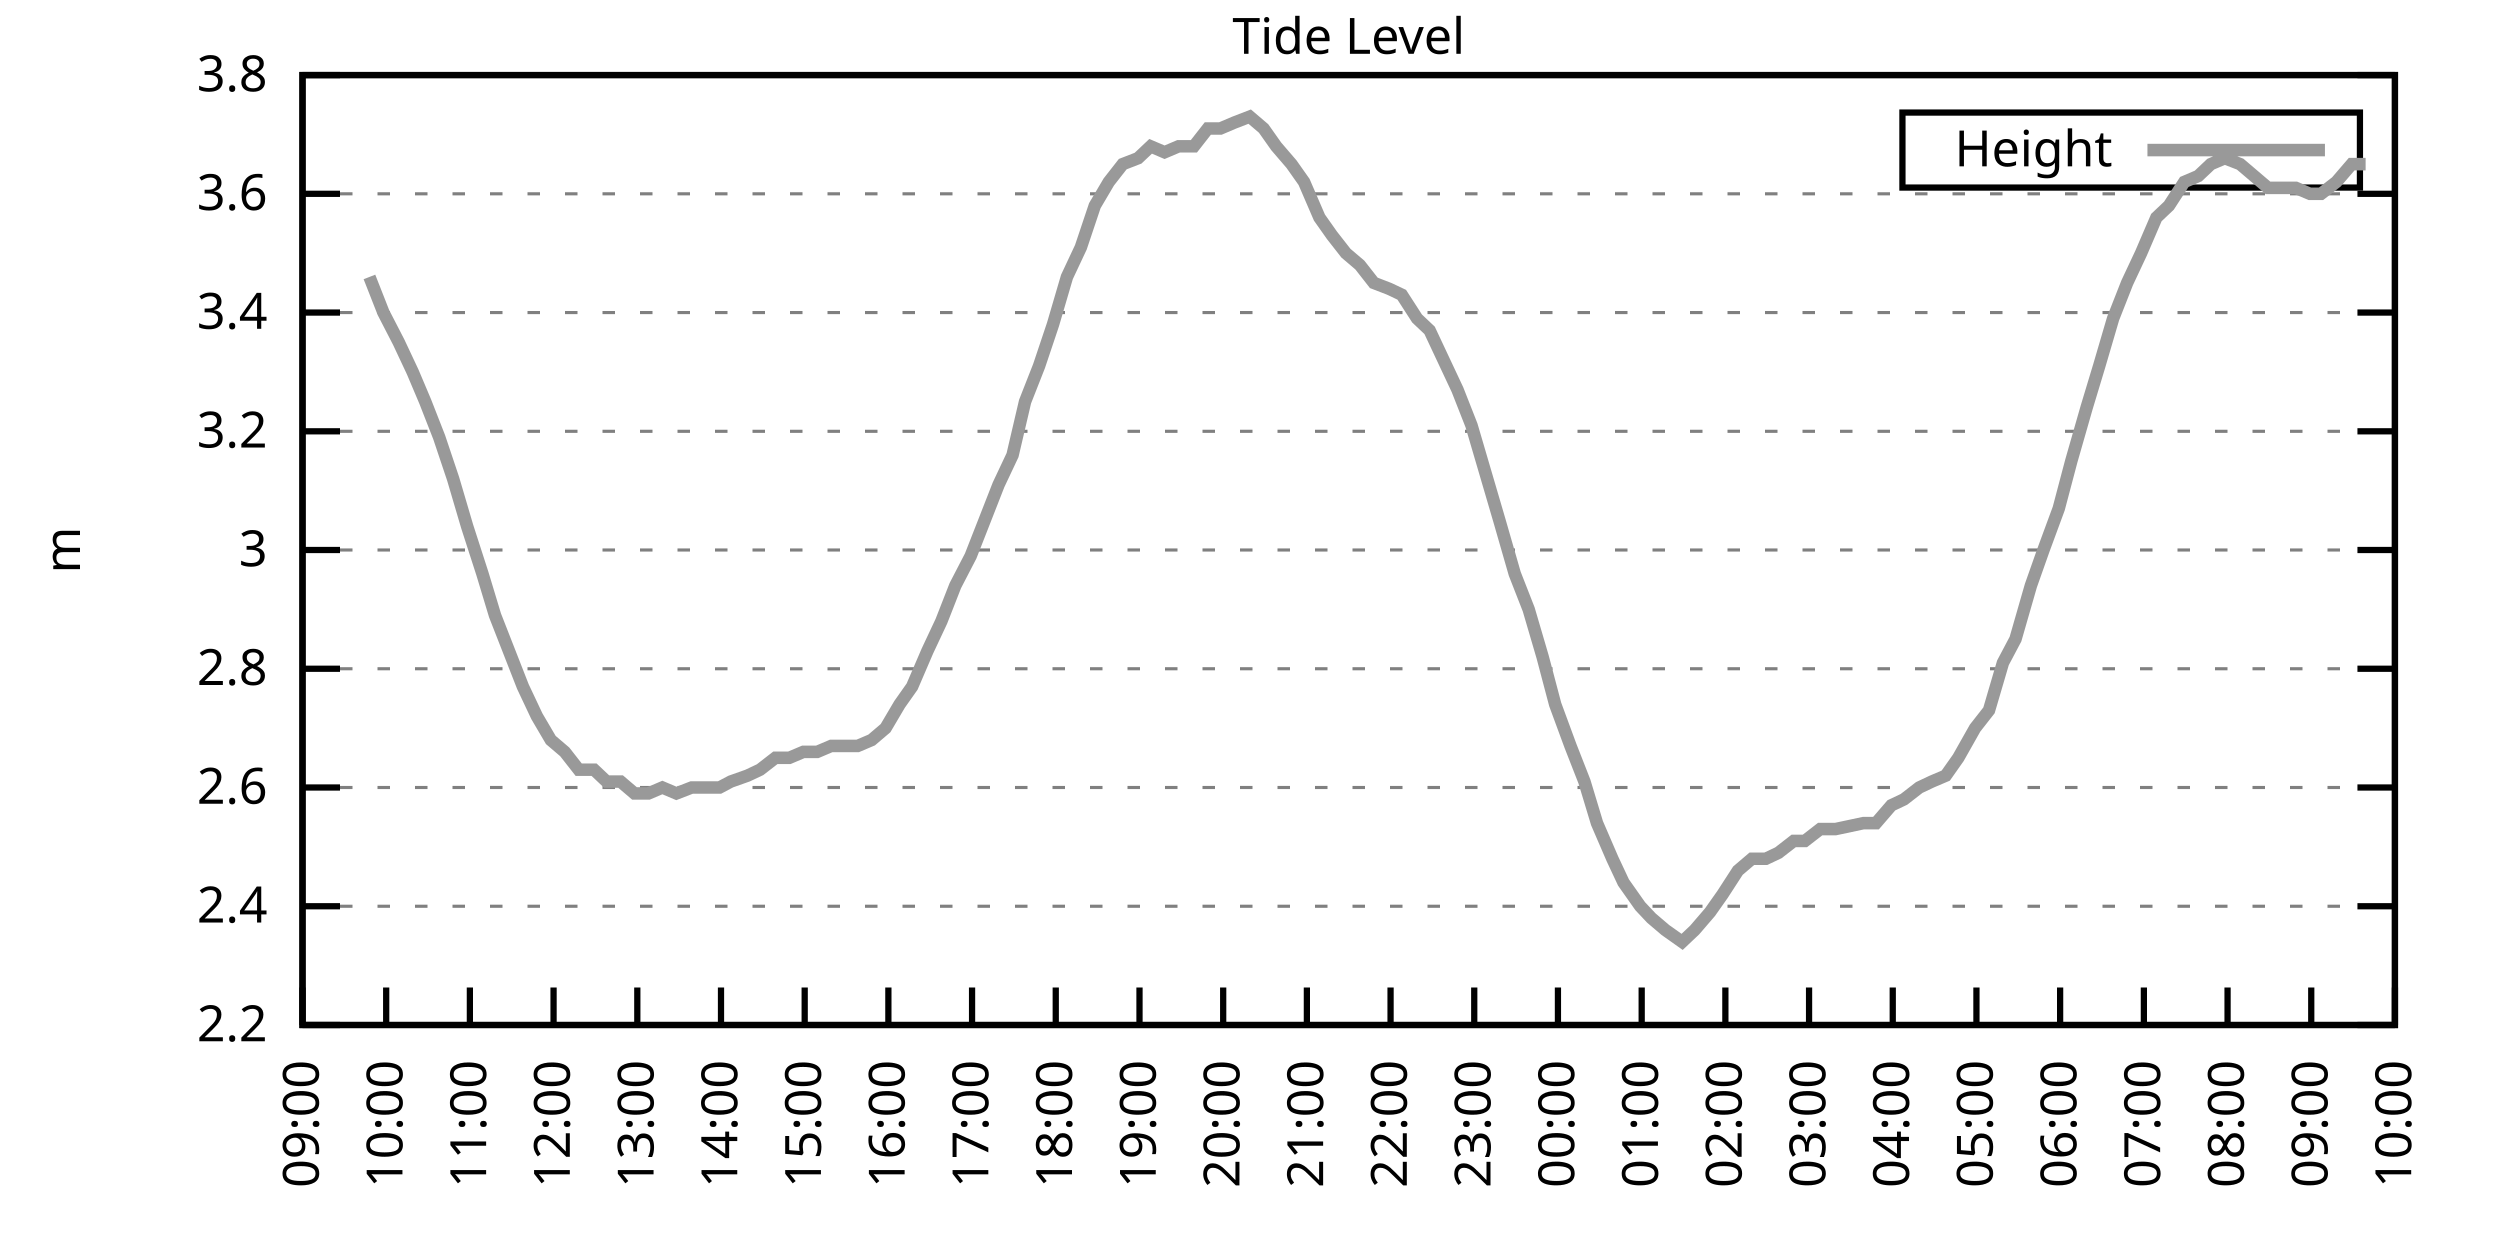
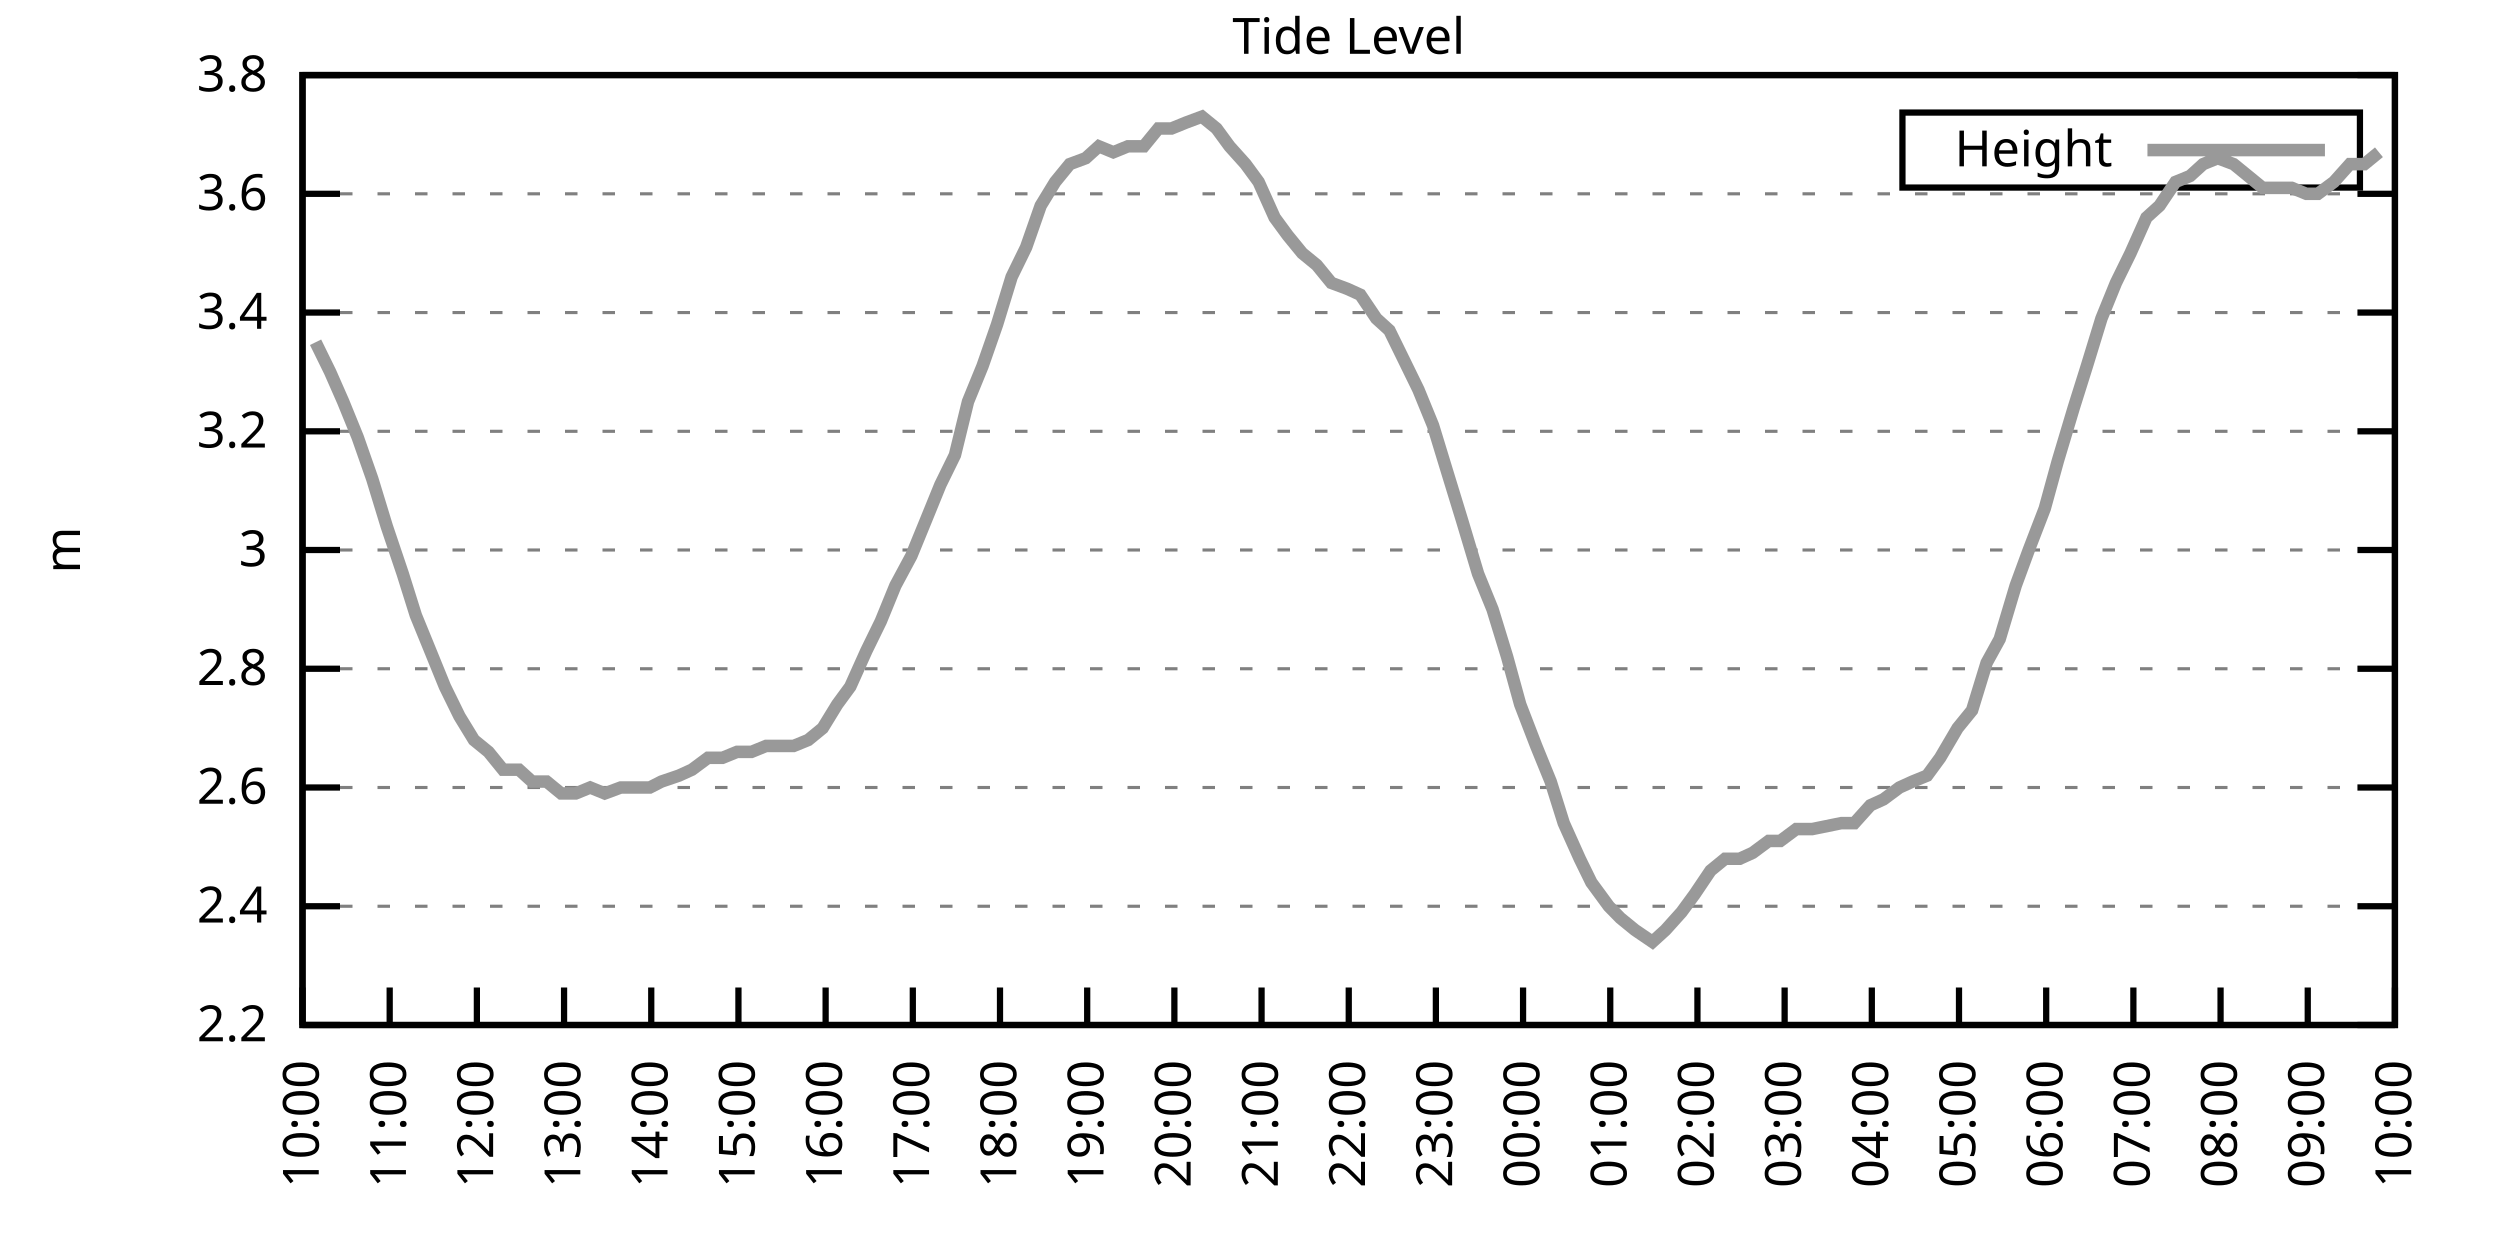
<svg xmlns="http://www.w3.org/2000/svg" xmlns:xlink="http://www.w3.org/1999/xlink" width="400" height="200" viewBox="0 0 400 200">
  <g id="gnuplot_canvas">
    <rect x="0" y="0" width="400" height="200" fill="none" />
    <defs>
      <circle id="gpDot" r="0.5" stroke-width="0.5" stroke="currentColor" />
      <path id="gpPt0" stroke-width="0.333" stroke="currentColor" d="M-1,0 h2 M0,-1 v2" />
      <path id="gpPt1" stroke-width="0.333" stroke="currentColor" d="M-1,-1 L1,1 M1,-1 L-1,1" />
      <path id="gpPt2" stroke-width="0.333" stroke="currentColor" d="M-1,0 L1,0 M0,-1 L0,1 M-1,-1 L1,1 M-1,1 L1,-1" />
      <rect id="gpPt3" stroke-width="0.333" stroke="currentColor" x="-1" y="-1" width="2" height="2" />
      <rect id="gpPt4" stroke-width="0.333" stroke="currentColor" fill="currentColor" x="-1" y="-1" width="2" height="2" />
      <circle id="gpPt5" stroke-width="0.333" stroke="currentColor" cx="0" cy="0" r="1" />
      <use xlink:href="#gpPt5" id="gpPt6" fill="currentColor" stroke="none" />
      <path id="gpPt7" stroke-width="0.333" stroke="currentColor" d="M0,-1.33 L-1.33,0.67 L1.33,0.67 z" />
      <use xlink:href="#gpPt7" id="gpPt8" fill="currentColor" stroke="none" />
      <use xlink:href="#gpPt7" id="gpPt9" stroke="currentColor" transform="rotate(180)" />
      <use xlink:href="#gpPt9" id="gpPt10" fill="currentColor" stroke="none" />
      <use xlink:href="#gpPt3" id="gpPt11" stroke="currentColor" transform="rotate(45)" />
      <use xlink:href="#gpPt11" id="gpPt12" fill="currentColor" stroke="none" />
      <path id="gpPt13" stroke-width="0.333" stroke="currentColor" d="M0,1.330 L1.265,0.411 L0.782,-1.067 L-0.782,-1.076 L-1.265,0.411 z" />
      <use xlink:href="#gpPt13" id="gpPt14" fill="currentColor" stroke="none" />
      <filter id="textbox" filterUnits="objectBoundingBox" x="0" y="0" height="1" width="1">
        <feFlood flood-color="white" flood-opacity="1" result="bgnd" />
        <feComposite in="SourceGraphic" in2="bgnd" operator="atop" />
      </filter>
      <filter id="greybox" filterUnits="objectBoundingBox" x="0" y="0" height="1" width="1">
        <feFlood flood-color="lightgrey" flood-opacity="1" result="grey" />
        <feComposite in="SourceGraphic" in2="grey" operator="atop" />
      </filter>
    </defs>
    <g fill="none" color="white" stroke="currentColor" stroke-width="1.00" stroke-linecap="butt" stroke-linejoin="miter">
</g>
    <g fill="none" color="black" stroke="currentColor" stroke-width="1.00" stroke-linecap="butt" stroke-linejoin="miter">
      <g stroke="none" shape-rendering="crispEdges">
        <polygon fill="rgb(255, 255, 255)" points="48.40,164.00 383.18,164.00 383.18,12.02 48.40,12.02 " />
      </g>
    </g>
    <g fill="none" color="black" stroke="currentColor" stroke-width="1.00" stroke-linecap="butt" stroke-linejoin="miter">
</g>
    <g fill="none" color="black" stroke="black" stroke-width="0.50" stroke-linecap="butt" stroke-linejoin="miter">
</g>
    <g fill="none" color="gray" stroke="currentColor" stroke-width="0.50" stroke-linecap="butt" stroke-linejoin="miter">
      <path stroke="gray" stroke-dasharray="2,4" class="gridline" d="M48.40,164.00 L383.19,164.00  " />
    </g>
    <g fill="none" color="gray" stroke="gray" stroke-width="1.00" stroke-linecap="butt" stroke-linejoin="miter">
</g>
    <g fill="none" color="black" stroke="currentColor" stroke-width="1.00" stroke-linecap="butt" stroke-linejoin="miter">
      <path stroke="black" d="M48.40,164.00 L54.40,164.00 M383.19,164.00 L377.19,164.00  " />
      <g transform="translate(42.80,166.60)" stroke="none" fill="black" font-family="Sans" font-size="8.00" text-anchor="end">
        <text>
          <tspan font-family="Sans"> 2.2</tspan>
        </text>
      </g>
    </g>
    <g fill="none" color="black" stroke="currentColor" stroke-width="1.00" stroke-linecap="butt" stroke-linejoin="miter">
</g>
    <g fill="none" color="black" stroke="black" stroke-width="0.50" stroke-linecap="butt" stroke-linejoin="miter">
</g>
    <g fill="none" color="gray" stroke="currentColor" stroke-width="0.50" stroke-linecap="butt" stroke-linejoin="miter">
      <path stroke="gray" stroke-dasharray="2,4" class="gridline" d="M48.40,145.00 L383.19,145.00  " />
    </g>
    <g fill="none" color="gray" stroke="gray" stroke-width="1.00" stroke-linecap="butt" stroke-linejoin="miter">
</g>
    <g fill="none" color="black" stroke="currentColor" stroke-width="1.00" stroke-linecap="butt" stroke-linejoin="miter">
      <path stroke="black" d="M48.40,145.00 L54.40,145.00 M383.19,145.00 L377.19,145.00  " />
      <g transform="translate(42.80,147.60)" stroke="none" fill="black" font-family="Sans" font-size="8.00" text-anchor="end">
        <text>
          <tspan font-family="Sans"> 2.4</tspan>
        </text>
      </g>
    </g>
    <g fill="none" color="black" stroke="currentColor" stroke-width="1.00" stroke-linecap="butt" stroke-linejoin="miter">
</g>
    <g fill="none" color="black" stroke="black" stroke-width="0.50" stroke-linecap="butt" stroke-linejoin="miter">
</g>
    <g fill="none" color="gray" stroke="currentColor" stroke-width="0.50" stroke-linecap="butt" stroke-linejoin="miter">
      <path stroke="gray" stroke-dasharray="2,4" class="gridline" d="M48.40,126.00 L383.19,126.00  " />
    </g>
    <g fill="none" color="gray" stroke="gray" stroke-width="1.00" stroke-linecap="butt" stroke-linejoin="miter">
</g>
    <g fill="none" color="black" stroke="currentColor" stroke-width="1.00" stroke-linecap="butt" stroke-linejoin="miter">
      <path stroke="black" d="M48.40,126.00 L54.40,126.00 M383.19,126.00 L377.19,126.00  " />
      <g transform="translate(42.80,128.60)" stroke="none" fill="black" font-family="Sans" font-size="8.00" text-anchor="end">
        <text>
          <tspan font-family="Sans"> 2.6</tspan>
        </text>
      </g>
    </g>
    <g fill="none" color="black" stroke="currentColor" stroke-width="1.00" stroke-linecap="butt" stroke-linejoin="miter">
</g>
    <g fill="none" color="black" stroke="black" stroke-width="0.50" stroke-linecap="butt" stroke-linejoin="miter">
</g>
    <g fill="none" color="gray" stroke="currentColor" stroke-width="0.50" stroke-linecap="butt" stroke-linejoin="miter">
      <path stroke="gray" stroke-dasharray="2,4" class="gridline" d="M48.40,107.00 L383.19,107.00  " />
    </g>
    <g fill="none" color="gray" stroke="gray" stroke-width="1.00" stroke-linecap="butt" stroke-linejoin="miter">
</g>
    <g fill="none" color="black" stroke="currentColor" stroke-width="1.00" stroke-linecap="butt" stroke-linejoin="miter">
      <path stroke="black" d="M48.40,107.00 L54.40,107.00 M383.19,107.00 L377.19,107.00  " />
      <g transform="translate(42.80,109.60)" stroke="none" fill="black" font-family="Sans" font-size="8.00" text-anchor="end">
        <text>
          <tspan font-family="Sans"> 2.8</tspan>
        </text>
      </g>
    </g>
    <g fill="none" color="black" stroke="currentColor" stroke-width="1.00" stroke-linecap="butt" stroke-linejoin="miter">
</g>
    <g fill="none" color="black" stroke="black" stroke-width="0.50" stroke-linecap="butt" stroke-linejoin="miter">
</g>
    <g fill="none" color="gray" stroke="currentColor" stroke-width="0.50" stroke-linecap="butt" stroke-linejoin="miter">
      <path stroke="gray" stroke-dasharray="2,4" class="gridline" d="M48.40,88.00 L383.19,88.00  " />
    </g>
    <g fill="none" color="gray" stroke="gray" stroke-width="1.00" stroke-linecap="butt" stroke-linejoin="miter">
</g>
    <g fill="none" color="black" stroke="currentColor" stroke-width="1.00" stroke-linecap="butt" stroke-linejoin="miter">
      <path stroke="black" d="M48.40,88.00 L54.40,88.00 M383.19,88.00 L377.19,88.00  " />
      <g transform="translate(42.80,90.60)" stroke="none" fill="black" font-family="Sans" font-size="8.00" text-anchor="end">
        <text>
          <tspan font-family="Sans"> 3</tspan>
        </text>
      </g>
    </g>
    <g fill="none" color="black" stroke="currentColor" stroke-width="1.00" stroke-linecap="butt" stroke-linejoin="miter">
</g>
    <g fill="none" color="black" stroke="black" stroke-width="0.50" stroke-linecap="butt" stroke-linejoin="miter">
</g>
    <g fill="none" color="gray" stroke="currentColor" stroke-width="0.50" stroke-linecap="butt" stroke-linejoin="miter">
      <path stroke="gray" stroke-dasharray="2,4" class="gridline" d="M48.40,69.01 L383.19,69.01  " />
    </g>
    <g fill="none" color="gray" stroke="gray" stroke-width="1.00" stroke-linecap="butt" stroke-linejoin="miter">
</g>
    <g fill="none" color="black" stroke="currentColor" stroke-width="1.00" stroke-linecap="butt" stroke-linejoin="miter">
      <path stroke="black" d="M48.40,69.01 L54.40,69.01 M383.19,69.01 L377.19,69.01  " />
      <g transform="translate(42.80,71.61)" stroke="none" fill="black" font-family="Sans" font-size="8.00" text-anchor="end">
        <text>
          <tspan font-family="Sans"> 3.2</tspan>
        </text>
      </g>
    </g>
    <g fill="none" color="black" stroke="currentColor" stroke-width="1.00" stroke-linecap="butt" stroke-linejoin="miter">
</g>
    <g fill="none" color="black" stroke="black" stroke-width="0.50" stroke-linecap="butt" stroke-linejoin="miter">
</g>
    <g fill="none" color="gray" stroke="currentColor" stroke-width="0.50" stroke-linecap="butt" stroke-linejoin="miter">
      <path stroke="gray" stroke-dasharray="2,4" class="gridline" d="M48.40,50.01 L383.19,50.01  " />
    </g>
    <g fill="none" color="gray" stroke="gray" stroke-width="1.00" stroke-linecap="butt" stroke-linejoin="miter">
</g>
    <g fill="none" color="black" stroke="currentColor" stroke-width="1.00" stroke-linecap="butt" stroke-linejoin="miter">
      <path stroke="black" d="M48.40,50.01 L54.40,50.01 M383.19,50.01 L377.19,50.01  " />
      <g transform="translate(42.80,52.61)" stroke="none" fill="black" font-family="Sans" font-size="8.00" text-anchor="end">
        <text>
          <tspan font-family="Sans"> 3.4</tspan>
        </text>
      </g>
    </g>
    <g fill="none" color="black" stroke="currentColor" stroke-width="1.00" stroke-linecap="butt" stroke-linejoin="miter">
</g>
    <g fill="none" color="black" stroke="black" stroke-width="0.50" stroke-linecap="butt" stroke-linejoin="miter">
</g>
    <g fill="none" color="gray" stroke="currentColor" stroke-width="0.50" stroke-linecap="butt" stroke-linejoin="miter">
      <path stroke="gray" stroke-dasharray="2,4" class="gridline" d="M48.40,31.01 L383.19,31.01  " />
    </g>
    <g fill="none" color="gray" stroke="gray" stroke-width="1.00" stroke-linecap="butt" stroke-linejoin="miter">
</g>
    <g fill="none" color="black" stroke="currentColor" stroke-width="1.00" stroke-linecap="butt" stroke-linejoin="miter">
      <path stroke="black" d="M48.40,31.01 L54.40,31.01 M383.19,31.01 L377.19,31.01  " />
      <g transform="translate(42.80,33.61)" stroke="none" fill="black" font-family="Sans" font-size="8.00" text-anchor="end">
        <text>
          <tspan font-family="Sans"> 3.6</tspan>
        </text>
      </g>
    </g>
    <g fill="none" color="black" stroke="currentColor" stroke-width="1.00" stroke-linecap="butt" stroke-linejoin="miter">
</g>
    <g fill="none" color="black" stroke="black" stroke-width="0.50" stroke-linecap="butt" stroke-linejoin="miter">
</g>
    <g fill="none" color="gray" stroke="currentColor" stroke-width="0.50" stroke-linecap="butt" stroke-linejoin="miter">
      <path stroke="gray" stroke-dasharray="2,4" class="gridline" d="M48.40,12.01 L383.19,12.01  " />
    </g>
    <g fill="none" color="gray" stroke="gray" stroke-width="1.00" stroke-linecap="butt" stroke-linejoin="miter">
</g>
    <g fill="none" color="black" stroke="currentColor" stroke-width="1.00" stroke-linecap="butt" stroke-linejoin="miter">
      <path stroke="black" d="M48.40,12.01 L54.40,12.01 M383.19,12.01 L377.19,12.01  " />
      <g transform="translate(42.80,14.61)" stroke="none" fill="black" font-family="Sans" font-size="8.00" text-anchor="end">
        <text>
          <tspan font-family="Sans"> 3.8</tspan>
        </text>
      </g>
    </g>
    <g fill="none" color="black" stroke="currentColor" stroke-width="1.00" stroke-linecap="butt" stroke-linejoin="miter">
      <path stroke="black" d="M48.40,164.00 L48.40,158.00  " />
      <g transform="translate(51.00,169.60) rotate(270.00)" stroke="none" fill="black" font-family="Sans" font-size="8.00" text-anchor="end">
        <text>
-           <tspan font-family="Sans">09:00</tspan>
-         </text>
-       </g>
-     </g>
-     <g fill="none" color="black" stroke="currentColor" stroke-width="1.00" stroke-linecap="butt" stroke-linejoin="miter">
-       <path stroke="black" d="M61.79,164.00 L61.79,158.00  " />
-       <g transform="translate(64.39,169.60) rotate(270.00)" stroke="none" fill="black" font-family="Sans" font-size="8.00" text-anchor="end">
-         <text>
          <tspan font-family="Sans">10:00</tspan>
        </text>
      </g>
    </g>
    <g fill="none" color="black" stroke="currentColor" stroke-width="1.00" stroke-linecap="butt" stroke-linejoin="miter">
-       <path stroke="black" d="M75.18,164.00 L75.18,158.00  " />
-       <g transform="translate(77.78,169.60) rotate(270.00)" stroke="none" fill="black" font-family="Sans" font-size="8.00" text-anchor="end">
+       <path stroke="black" d="M62.35,164.00 L62.35,158.00  " />
+       <g transform="translate(64.95,169.60) rotate(270.00)" stroke="none" fill="black" font-family="Sans" font-size="8.00" text-anchor="end">
        <text>
          <tspan font-family="Sans">11:00</tspan>
        </text>
      </g>
    </g>
    <g fill="none" color="black" stroke="currentColor" stroke-width="1.00" stroke-linecap="butt" stroke-linejoin="miter">
-       <path stroke="black" d="M88.57,164.00 L88.57,158.00  " />
-       <g transform="translate(91.17,169.60) rotate(270.00)" stroke="none" fill="black" font-family="Sans" font-size="8.00" text-anchor="end">
+       <path stroke="black" d="M76.30,164.00 L76.30,158.00  " />
+       <g transform="translate(78.90,169.60) rotate(270.00)" stroke="none" fill="black" font-family="Sans" font-size="8.00" text-anchor="end">
        <text>
          <tspan font-family="Sans">12:00</tspan>
        </text>
      </g>
    </g>
    <g fill="none" color="black" stroke="currentColor" stroke-width="1.00" stroke-linecap="butt" stroke-linejoin="miter">
-       <path stroke="black" d="M101.97,164.00 L101.97,158.00  " />
-       <g transform="translate(104.57,169.60) rotate(270.00)" stroke="none" fill="black" font-family="Sans" font-size="8.00" text-anchor="end">
+       <path stroke="black" d="M90.25,164.00 L90.25,158.00  " />
+       <g transform="translate(92.85,169.60) rotate(270.00)" stroke="none" fill="black" font-family="Sans" font-size="8.00" text-anchor="end">
        <text>
          <tspan font-family="Sans">13:00</tspan>
        </text>
      </g>
    </g>
    <g fill="none" color="black" stroke="currentColor" stroke-width="1.00" stroke-linecap="butt" stroke-linejoin="miter">
-       <path stroke="black" d="M115.36,164.00 L115.36,158.00  " />
-       <g transform="translate(117.96,169.60) rotate(270.00)" stroke="none" fill="black" font-family="Sans" font-size="8.00" text-anchor="end">
+       <path stroke="black" d="M104.20,164.00 L104.20,158.00  " />
+       <g transform="translate(106.80,169.60) rotate(270.00)" stroke="none" fill="black" font-family="Sans" font-size="8.00" text-anchor="end">
        <text>
          <tspan font-family="Sans">14:00</tspan>
        </text>
      </g>
    </g>
    <g fill="none" color="black" stroke="currentColor" stroke-width="1.00" stroke-linecap="butt" stroke-linejoin="miter">
-       <path stroke="black" d="M128.75,164.00 L128.75,158.00  " />
-       <g transform="translate(131.35,169.60) rotate(270.00)" stroke="none" fill="black" font-family="Sans" font-size="8.00" text-anchor="end">
+       <path stroke="black" d="M118.15,164.00 L118.15,158.00  " />
+       <g transform="translate(120.75,169.60) rotate(270.00)" stroke="none" fill="black" font-family="Sans" font-size="8.00" text-anchor="end">
        <text>
          <tspan font-family="Sans">15:00</tspan>
        </text>
      </g>
    </g>
    <g fill="none" color="black" stroke="currentColor" stroke-width="1.00" stroke-linecap="butt" stroke-linejoin="miter">
-       <path stroke="black" d="M142.14,164.00 L142.14,158.00  " />
-       <g transform="translate(144.74,169.60) rotate(270.00)" stroke="none" fill="black" font-family="Sans" font-size="8.00" text-anchor="end">
+       <path stroke="black" d="M132.10,164.00 L132.10,158.00  " />
+       <g transform="translate(134.70,169.60) rotate(270.00)" stroke="none" fill="black" font-family="Sans" font-size="8.00" text-anchor="end">
        <text>
          <tspan font-family="Sans">16:00</tspan>
        </text>
      </g>
    </g>
    <g fill="none" color="black" stroke="currentColor" stroke-width="1.00" stroke-linecap="butt" stroke-linejoin="miter">
-       <path stroke="black" d="M155.53,164.00 L155.53,158.00  " />
-       <g transform="translate(158.13,169.60) rotate(270.00)" stroke="none" fill="black" font-family="Sans" font-size="8.00" text-anchor="end">
+       <path stroke="black" d="M146.05,164.00 L146.05,158.00  " />
+       <g transform="translate(148.65,169.60) rotate(270.00)" stroke="none" fill="black" font-family="Sans" font-size="8.00" text-anchor="end">
        <text>
          <tspan font-family="Sans">17:00</tspan>
        </text>
      </g>
    </g>
    <g fill="none" color="black" stroke="currentColor" stroke-width="1.00" stroke-linecap="butt" stroke-linejoin="miter">
-       <path stroke="black" d="M168.92,164.00 L168.92,158.00  " />
-       <g transform="translate(171.52,169.60) rotate(270.00)" stroke="none" fill="black" font-family="Sans" font-size="8.00" text-anchor="end">
+       <path stroke="black" d="M160.00,164.00 L160.00,158.00  " />
+       <g transform="translate(162.60,169.60) rotate(270.00)" stroke="none" fill="black" font-family="Sans" font-size="8.00" text-anchor="end">
        <text>
          <tspan font-family="Sans">18:00</tspan>
        </text>
      </g>
    </g>
    <g fill="none" color="black" stroke="currentColor" stroke-width="1.00" stroke-linecap="butt" stroke-linejoin="miter">
-       <path stroke="black" d="M182.32,164.00 L182.32,158.00  " />
-       <g transform="translate(184.92,169.60) rotate(270.00)" stroke="none" fill="black" font-family="Sans" font-size="8.00" text-anchor="end">
+       <path stroke="black" d="M173.95,164.00 L173.95,158.00  " />
+       <g transform="translate(176.55,169.60) rotate(270.00)" stroke="none" fill="black" font-family="Sans" font-size="8.00" text-anchor="end">
        <text>
          <tspan font-family="Sans">19:00</tspan>
        </text>
      </g>
    </g>
    <g fill="none" color="black" stroke="currentColor" stroke-width="1.00" stroke-linecap="butt" stroke-linejoin="miter">
-       <path stroke="black" d="M195.71,164.00 L195.71,158.00  " />
-       <g transform="translate(198.31,169.60) rotate(270.00)" stroke="none" fill="black" font-family="Sans" font-size="8.00" text-anchor="end">
+       <path stroke="black" d="M187.90,164.00 L187.90,158.00  " />
+       <g transform="translate(190.50,169.60) rotate(270.00)" stroke="none" fill="black" font-family="Sans" font-size="8.00" text-anchor="end">
        <text>
          <tspan font-family="Sans">20:00</tspan>
        </text>
      </g>
    </g>
    <g fill="none" color="black" stroke="currentColor" stroke-width="1.00" stroke-linecap="butt" stroke-linejoin="miter">
-       <path stroke="black" d="M209.10,164.00 L209.10,158.00  " />
-       <g transform="translate(211.70,169.60) rotate(270.00)" stroke="none" fill="black" font-family="Sans" font-size="8.00" text-anchor="end">
+       <path stroke="black" d="M201.85,164.00 L201.85,158.00  " />
+       <g transform="translate(204.45,169.60) rotate(270.00)" stroke="none" fill="black" font-family="Sans" font-size="8.00" text-anchor="end">
        <text>
          <tspan font-family="Sans">21:00</tspan>
        </text>
      </g>
    </g>
    <g fill="none" color="black" stroke="currentColor" stroke-width="1.00" stroke-linecap="butt" stroke-linejoin="miter">
-       <path stroke="black" d="M222.49,164.00 L222.49,158.00  " />
-       <g transform="translate(225.09,169.60) rotate(270.00)" stroke="none" fill="black" font-family="Sans" font-size="8.00" text-anchor="end">
+       <path stroke="black" d="M215.80,164.00 L215.80,158.00  " />
+       <g transform="translate(218.40,169.60) rotate(270.00)" stroke="none" fill="black" font-family="Sans" font-size="8.00" text-anchor="end">
        <text>
          <tspan font-family="Sans">22:00</tspan>
        </text>
      </g>
    </g>
    <g fill="none" color="black" stroke="currentColor" stroke-width="1.00" stroke-linecap="butt" stroke-linejoin="miter">
-       <path stroke="black" d="M235.88,164.00 L235.88,158.00  " />
-       <g transform="translate(238.48,169.60) rotate(270.00)" stroke="none" fill="black" font-family="Sans" font-size="8.00" text-anchor="end">
+       <path stroke="black" d="M229.74,164.00 L229.74,158.00  " />
+       <g transform="translate(232.34,169.60) rotate(270.00)" stroke="none" fill="black" font-family="Sans" font-size="8.00" text-anchor="end">
        <text>
          <tspan font-family="Sans">23:00</tspan>
        </text>
      </g>
    </g>
    <g fill="none" color="black" stroke="currentColor" stroke-width="1.00" stroke-linecap="butt" stroke-linejoin="miter">
-       <path stroke="black" d="M249.27,164.00 L249.27,158.00  " />
-       <g transform="translate(251.87,169.60) rotate(270.00)" stroke="none" fill="black" font-family="Sans" font-size="8.00" text-anchor="end">
+       <path stroke="black" d="M243.69,164.00 L243.69,158.00  " />
+       <g transform="translate(246.29,169.60) rotate(270.00)" stroke="none" fill="black" font-family="Sans" font-size="8.00" text-anchor="end">
        <text>
          <tspan font-family="Sans">00:00</tspan>
        </text>
      </g>
    </g>
    <g fill="none" color="black" stroke="currentColor" stroke-width="1.00" stroke-linecap="butt" stroke-linejoin="miter">
-       <path stroke="black" d="M262.67,164.00 L262.67,158.00  " />
-       <g transform="translate(265.27,169.60) rotate(270.00)" stroke="none" fill="black" font-family="Sans" font-size="8.00" text-anchor="end">
+       <path stroke="black" d="M257.64,164.00 L257.64,158.00  " />
+       <g transform="translate(260.24,169.60) rotate(270.00)" stroke="none" fill="black" font-family="Sans" font-size="8.00" text-anchor="end">
        <text>
          <tspan font-family="Sans">01:00</tspan>
        </text>
      </g>
    </g>
    <g fill="none" color="black" stroke="currentColor" stroke-width="1.00" stroke-linecap="butt" stroke-linejoin="miter">
-       <path stroke="black" d="M276.06,164.00 L276.06,158.00  " />
-       <g transform="translate(278.66,169.60) rotate(270.00)" stroke="none" fill="black" font-family="Sans" font-size="8.00" text-anchor="end">
+       <path stroke="black" d="M271.59,164.00 L271.59,158.00  " />
+       <g transform="translate(274.19,169.60) rotate(270.00)" stroke="none" fill="black" font-family="Sans" font-size="8.00" text-anchor="end">
        <text>
          <tspan font-family="Sans">02:00</tspan>
        </text>
      </g>
    </g>
    <g fill="none" color="black" stroke="currentColor" stroke-width="1.00" stroke-linecap="butt" stroke-linejoin="miter">
-       <path stroke="black" d="M289.45,164.00 L289.45,158.00  " />
-       <g transform="translate(292.05,169.60) rotate(270.00)" stroke="none" fill="black" font-family="Sans" font-size="8.00" text-anchor="end">
+       <path stroke="black" d="M285.54,164.00 L285.54,158.00  " />
+       <g transform="translate(288.14,169.60) rotate(270.00)" stroke="none" fill="black" font-family="Sans" font-size="8.00" text-anchor="end">
        <text>
          <tspan font-family="Sans">03:00</tspan>
        </text>
      </g>
    </g>
    <g fill="none" color="black" stroke="currentColor" stroke-width="1.00" stroke-linecap="butt" stroke-linejoin="miter">
-       <path stroke="black" d="M302.84,164.00 L302.84,158.00  " />
-       <g transform="translate(305.44,169.60) rotate(270.00)" stroke="none" fill="black" font-family="Sans" font-size="8.00" text-anchor="end">
+       <path stroke="black" d="M299.49,164.00 L299.49,158.00  " />
+       <g transform="translate(302.09,169.60) rotate(270.00)" stroke="none" fill="black" font-family="Sans" font-size="8.00" text-anchor="end">
        <text>
          <tspan font-family="Sans">04:00</tspan>
        </text>
      </g>
    </g>
    <g fill="none" color="black" stroke="currentColor" stroke-width="1.00" stroke-linecap="butt" stroke-linejoin="miter">
-       <path stroke="black" d="M316.23,164.00 L316.23,158.00  " />
-       <g transform="translate(318.83,169.60) rotate(270.00)" stroke="none" fill="black" font-family="Sans" font-size="8.00" text-anchor="end">
+       <path stroke="black" d="M313.44,164.00 L313.44,158.00  " />
+       <g transform="translate(316.04,169.60) rotate(270.00)" stroke="none" fill="black" font-family="Sans" font-size="8.00" text-anchor="end">
        <text>
          <tspan font-family="Sans">05:00</tspan>
        </text>
      </g>
    </g>
    <g fill="none" color="black" stroke="currentColor" stroke-width="1.00" stroke-linecap="butt" stroke-linejoin="miter">
-       <path stroke="black" d="M329.62,164.00 L329.62,158.00  " />
-       <g transform="translate(332.22,169.60) rotate(270.00)" stroke="none" fill="black" font-family="Sans" font-size="8.00" text-anchor="end">
+       <path stroke="black" d="M327.39,164.00 L327.39,158.00  " />
+       <g transform="translate(329.99,169.60) rotate(270.00)" stroke="none" fill="black" font-family="Sans" font-size="8.00" text-anchor="end">
        <text>
          <tspan font-family="Sans">06:00</tspan>
        </text>
      </g>
    </g>
    <g fill="none" color="black" stroke="currentColor" stroke-width="1.00" stroke-linecap="butt" stroke-linejoin="miter">
-       <path stroke="black" d="M343.02,164.00 L343.02,158.00  " />
-       <g transform="translate(345.62,169.60) rotate(270.00)" stroke="none" fill="black" font-family="Sans" font-size="8.00" text-anchor="end">
+       <path stroke="black" d="M341.34,164.00 L341.34,158.00  " />
+       <g transform="translate(343.94,169.60) rotate(270.00)" stroke="none" fill="black" font-family="Sans" font-size="8.00" text-anchor="end">
        <text>
          <tspan font-family="Sans">07:00</tspan>
        </text>
      </g>
    </g>
    <g fill="none" color="black" stroke="currentColor" stroke-width="1.00" stroke-linecap="butt" stroke-linejoin="miter">
-       <path stroke="black" d="M356.41,164.00 L356.41,158.00  " />
-       <g transform="translate(359.01,169.60) rotate(270.00)" stroke="none" fill="black" font-family="Sans" font-size="8.00" text-anchor="end">
+       <path stroke="black" d="M355.29,164.00 L355.29,158.00  " />
+       <g transform="translate(357.89,169.60) rotate(270.00)" stroke="none" fill="black" font-family="Sans" font-size="8.00" text-anchor="end">
        <text>
          <tspan font-family="Sans">08:00</tspan>
        </text>
      </g>
    </g>
    <g fill="none" color="black" stroke="currentColor" stroke-width="1.00" stroke-linecap="butt" stroke-linejoin="miter">
-       <path stroke="black" d="M369.80,164.00 L369.80,158.00  " />
-       <g transform="translate(372.40,169.60) rotate(270.00)" stroke="none" fill="black" font-family="Sans" font-size="8.00" text-anchor="end">
+       <path stroke="black" d="M369.24,164.00 L369.24,158.00  " />
+       <g transform="translate(371.84,169.60) rotate(270.00)" stroke="none" fill="black" font-family="Sans" font-size="8.00" text-anchor="end">
        <text>
          <tspan font-family="Sans">09:00</tspan>
        </text>
      </g>
    </g>
    <g fill="none" color="black" stroke="currentColor" stroke-width="1.00" stroke-linecap="butt" stroke-linejoin="miter">
      <path stroke="black" d="M383.19,164.00 L383.19,158.00  " />
      <g transform="translate(385.79,169.60) rotate(270.00)" stroke="none" fill="black" font-family="Sans" font-size="8.00" text-anchor="end">
        <text>
          <tspan font-family="Sans">10:00</tspan>
        </text>
      </g>
    </g>
    <g fill="none" color="black" stroke="currentColor" stroke-width="1.00" stroke-linecap="butt" stroke-linejoin="miter">
</g>
    <g fill="none" color="black" stroke="currentColor" stroke-width="1.00" stroke-linecap="butt" stroke-linejoin="miter">
      <path stroke="black" d="M48.40,12.01 L48.40,164.00 L383.19,164.00 L383.19,12.01 L48.40,12.01 Z  " />
    </g>
    <g fill="none" color="black" stroke="currentColor" stroke-width="1.00" stroke-linecap="butt" stroke-linejoin="miter">
</g>
    <g fill="none" color="black" stroke="currentColor" stroke-width="1.00" stroke-linecap="butt" stroke-linejoin="miter">
      <path stroke="black" d="M304.39,30.01 L304.39,18.01 L377.59,18.01 L377.59,30.01 L304.39,30.01 Z  " />
    </g>
    <g id="Tide_level_plot_1">
      <g fill="none" color="white" stroke="black" stroke-width="2.00" stroke-linecap="butt" stroke-linejoin="miter">
</g>
      <g fill="none" color="black" stroke="currentColor" stroke-width="2.00" stroke-linecap="butt" stroke-linejoin="miter">
        <g transform="translate(337.99,26.61)" stroke="none" fill="black" font-family="Sans" font-size="8.00" text-anchor="end">
          <text>
            <tspan font-family="Sans">Height</tspan>
          </text>
        </g>
      </g>
      <g fill="none" color="black" stroke="currentColor" stroke-width="2.00" stroke-linecap="butt" stroke-linejoin="miter">
-         <path stroke="rgb(153, 153, 153)" d="M343.59,24.01 L371.99,24.01 M59.11,44.31 L61.35,50.01 L63.80,54.76 L66.03,59.51 L68.04,64.26 L70.27,69.96   L72.50,76.61 L74.74,84.21 L77.19,91.80 L79.20,98.45 L81.43,104.15 L83.66,109.85 L85.90,114.60 L88.13,118.40   L90.36,120.30 L92.59,123.15 L95.05,123.15 L97.06,125.05 L99.29,125.05 L101.52,126.95 L103.75,126.95 L105.98,126.00   L108.22,126.95 L110.67,126.00 L112.90,126.00 L115.13,126.00 L116.92,125.05 L119.60,124.10 L121.61,123.15 L124.06,121.25   L126.29,121.25 L128.53,120.30 L130.76,120.30 L132.99,119.35 L135.00,119.35 L137.23,119.35 L139.46,118.40 L141.69,116.50   L143.93,112.70 L145.94,109.85 L148.39,104.15 L150.62,99.40 L152.85,93.70 L155.31,88.95 L157.54,83.26 L159.77,77.56   L162.01,72.81 L164.01,64.26 L166.25,58.56 L168.48,51.91 L170.71,44.31 L172.94,39.56 L175.17,32.91 L177.41,29.11   L179.64,26.26 L182.09,25.31 L184.10,23.41 L186.33,24.36 L188.57,23.41 L191.02,23.41 L193.25,20.56 L195.26,20.56   L197.49,19.61 L199.95,18.66 L202.18,20.56 L204.19,23.41 L206.64,26.26 L208.65,29.11 L211.11,34.81 L213.12,37.66   L215.35,40.51 L217.58,42.41 L219.81,45.26 L222.27,46.21 L224.28,47.16 L226.73,50.96 L228.74,52.86 L230.97,57.61   L233.20,62.36 L235.44,68.06 L237.67,75.66 L239.90,83.26 L242.36,91.80 L244.59,97.50 L246.82,105.10 L248.83,112.70   L251.28,119.35 L253.51,125.05 L255.52,131.70 L257.98,137.40 L259.76,141.20 L262.44,145.00 L264.23,146.90 L266.46,148.80   L269.14,150.70 L271.15,148.80 L273.60,145.95 L275.61,143.10 L278.07,139.30 L280.30,137.40 L282.53,137.40 L284.54,136.45   L286.99,134.55 L288.78,134.55 L291.23,132.65 L293.69,132.65 L298.15,131.70 L300.16,131.70 L302.62,128.85 L304.63,127.90   L307.08,126.00 L309.09,125.05 L311.32,124.10 L313.33,121.25 L316.01,116.50 L318.24,113.65 L320.47,106.05 L322.48,102.25   L324.94,93.70 L326.95,88.01 L329.40,81.36 L331.41,73.76 L333.86,65.21 L335.87,58.56 L338.10,50.96 L340.34,45.26   L342.57,40.51 L345.02,34.81 L347.03,32.91 L349.49,29.11 L351.72,28.16 L353.73,26.26 L355.96,25.31 L358.42,26.26   L360.65,28.16 L362.88,30.06 L364.89,30.06 L367.34,30.06 L369.58,31.01 L371.36,31.01 L373.82,29.11 L376.27,26.26   L378.50,26.26  " />
+         <path stroke="rgb(153, 153, 153)" d="M343.59,24.01 L371.99,24.01 M50.49,54.76 L52.82,59.51 L54.91,64.26 L57.23,69.96 L59.56,76.61 L61.88,84.21   L64.44,91.80 L66.53,98.45 L68.86,104.15 L71.18,109.85 L73.51,114.60 L75.83,118.40 L78.16,120.30 L80.48,123.15   L83.04,123.15 L85.13,125.05 L87.46,125.05 L89.78,126.95 L92.11,126.95 L94.43,126.00 L96.76,126.95 L99.32,126.00   L101.64,126.00 L103.97,126.00 L105.83,125.05 L108.62,124.10 L110.71,123.15 L113.27,121.25 L115.59,121.25 L117.92,120.30   L120.24,120.30 L122.57,119.35 L124.66,119.35 L126.98,119.35 L129.31,118.40 L131.63,116.50 L133.96,112.70 L136.05,109.85   L138.61,104.15 L140.93,99.40 L143.26,93.70 L145.81,88.95 L148.14,83.26 L150.46,77.56 L152.79,72.81 L154.88,64.26   L157.21,58.56 L159.53,51.91 L161.86,44.31 L164.18,39.56 L166.51,32.91 L168.83,29.11 L171.16,26.26 L173.71,25.31   L175.81,23.41 L178.13,24.36 L180.46,23.41 L183.01,23.41 L185.34,20.56 L187.43,20.56 L189.76,19.61 L192.31,18.66   L194.64,20.56 L196.73,23.41 L199.29,26.26 L201.38,29.11 L203.94,34.81 L206.03,37.66 L208.36,40.51 L210.68,42.41   L213.01,45.26 L215.56,46.21 L217.65,47.16 L220.21,50.96 L222.30,52.86 L224.63,57.61 L226.95,62.36 L229.28,68.06   L231.60,75.66 L233.93,83.26 L236.49,91.80 L238.81,97.50 L241.14,105.10 L243.23,112.70 L245.79,119.35 L248.11,125.05   L250.20,131.70 L252.76,137.40 L254.62,141.20 L257.41,145.00 L259.27,146.90 L261.60,148.80 L264.39,150.70 L266.48,148.80   L269.04,145.95 L271.13,143.10 L273.69,139.30 L276.01,137.40 L278.34,137.40 L280.43,136.45 L282.99,134.55 L284.85,134.55   L287.40,132.65 L289.96,132.65 L294.61,131.70 L296.70,131.70 L299.26,128.85 L301.35,127.90 L303.91,126.00 L306.00,125.05   L308.33,124.10 L310.42,121.25 L313.21,116.50 L315.53,113.65 L317.86,106.05 L319.95,102.25 L322.51,93.70 L324.60,88.01   L327.16,81.36 L329.25,73.76 L331.81,65.21 L333.90,58.56 L336.23,50.96 L338.55,45.26 L340.88,40.51 L343.43,34.81   L345.53,32.91 L348.08,29.11 L350.41,28.16 L352.50,26.26 L354.83,25.31 L357.38,26.26 L359.71,28.16 L362.03,30.06   L364.13,30.06 L366.68,30.06 L369.01,31.01 L370.87,31.01 L373.43,29.11 L375.98,26.26 L378.31,26.26 L380.63,24.36    " />
      </g>
    </g>
    <g fill="none" color="black" stroke="currentColor" stroke-width="2.00" stroke-linecap="butt" stroke-linejoin="miter">
</g>
    <g fill="none" color="black" stroke="black" stroke-width="1.00" stroke-linecap="butt" stroke-linejoin="miter">
</g>
    <g fill="none" color="black" stroke="currentColor" stroke-width="1.00" stroke-linecap="butt" stroke-linejoin="miter">
      <path stroke="black" d="M48.40,12.01 L48.40,164.00 L383.19,164.00 L383.19,12.01 L48.40,12.01 Z  " />
      <g transform="translate(12.80,88.01) rotate(270.00)" stroke="none" fill="black" font-family="Sans" font-size="8.00" text-anchor="middle">
        <text>
          <tspan font-family="Sans">m</tspan>
        </text>
      </g>
    </g>
    <g fill="none" color="black" stroke="currentColor" stroke-width="1.00" stroke-linecap="butt" stroke-linejoin="miter">
</g>
    <g fill="none" color="black" stroke="currentColor" stroke-width="1.00" stroke-linecap="butt" stroke-linejoin="miter">
      <g transform="translate(215.79,8.61)" stroke="none" fill="black" font-family="Sans" font-size="8.00" text-anchor="middle">
        <text>
          <tspan font-family="Sans">Tide Level</tspan>
        </text>
      </g>
    </g>
    <g fill="none" color="black" stroke="currentColor" stroke-width="1.00" stroke-linecap="butt" stroke-linejoin="miter">
</g>
  </g>
</svg>
